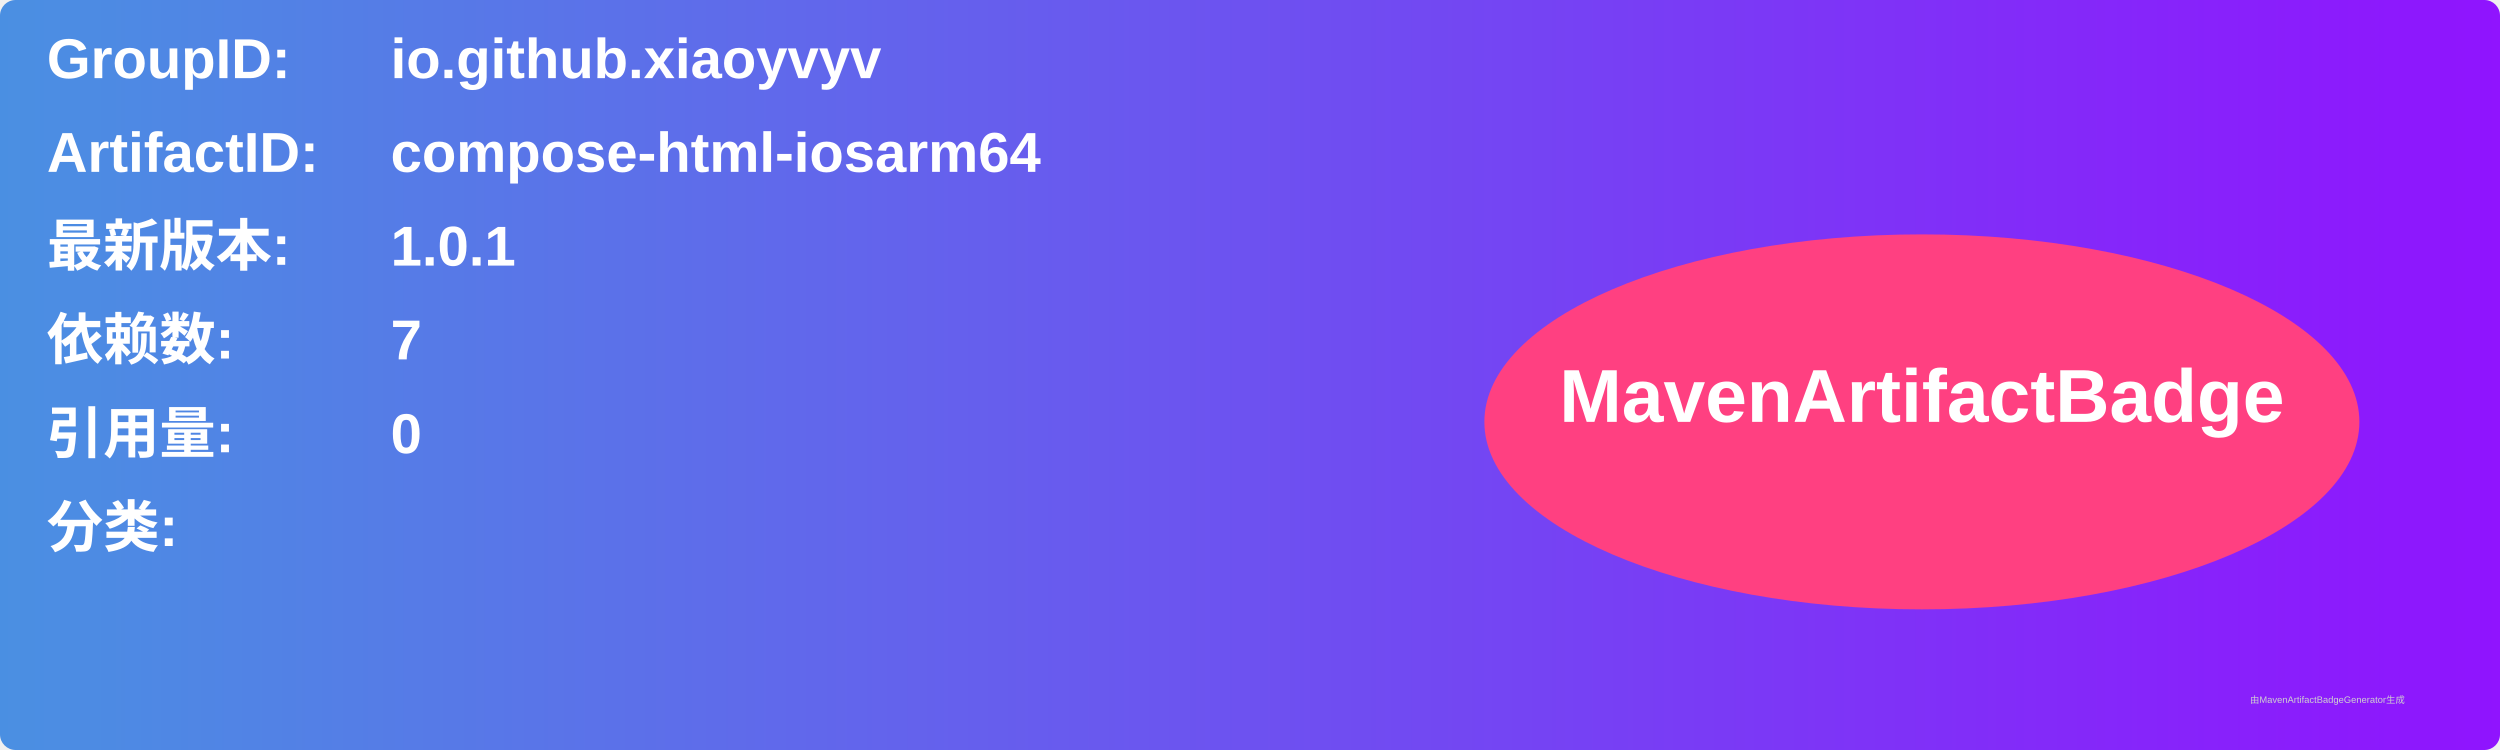
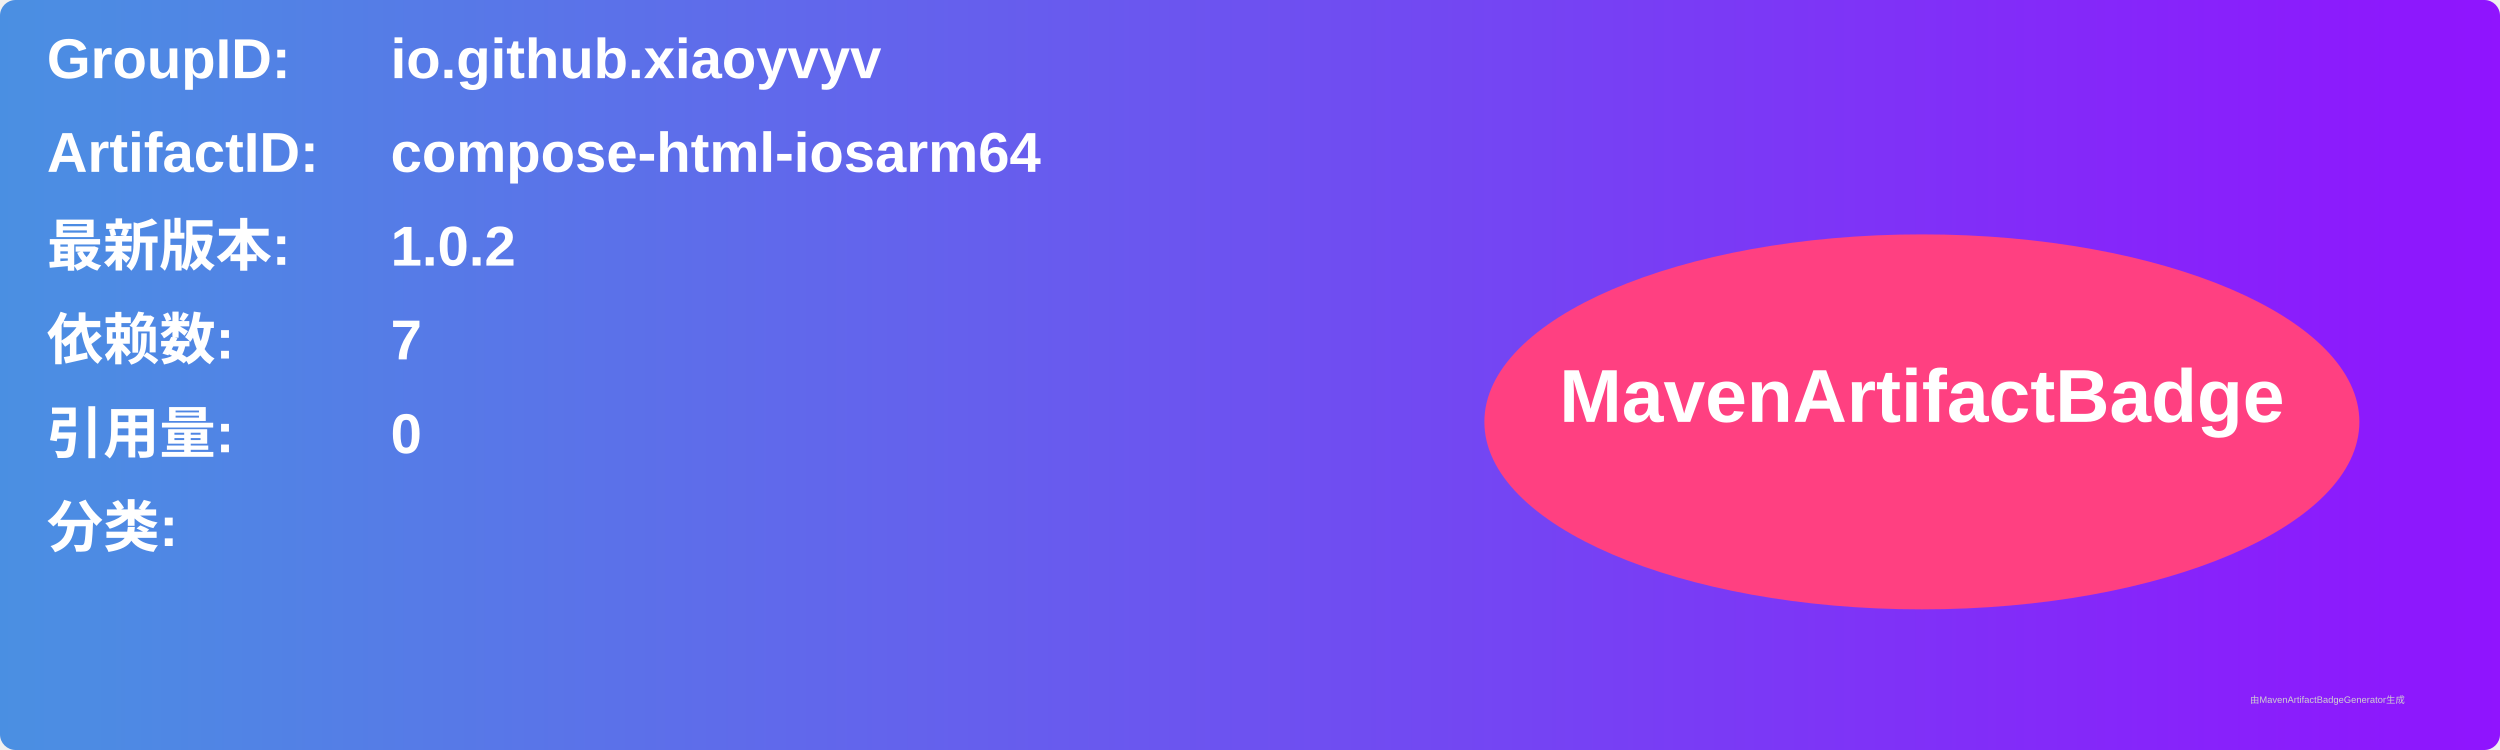
<svg xmlns="http://www.w3.org/2000/svg" width="800" height="240" viewBox="0 0 800 240">
  <linearGradient id="grad" x1="0%" y1="0%" x2="100%" y2="0%">
    <stop offset="0%" stop-color="#4a90e2" />
    <stop offset="100%" stop-color="#9013fe" />
  </linearGradient>
  <rect width="100%" height="100%" rx="5" ry="5" fill="url(#grad)" />
  <g transform="translate(15, 15)">
    <text x="0" y="10" font-family="Arial" font-size="18" fill="white" font-weight="bold" width="260">GroupID:</text>
    <text x="110" y="10" font-family="Arial" font-size="18" fill="white" font-weight="bold" width="460">io.github.xiaoyvyv</text>
    <text x="0" y="40" font-family="Arial" font-size="18" fill="white" font-weight="bold" width="260">ArtifactID:</text>
    <text x="110" y="40" font-family="Arial" font-size="18" fill="white" font-weight="bold" width="460">compose-html-iosarm64</text>
    <text x="0" y="70" font-family="Arial" font-size="18" fill="white" font-weight="bold">最新版本:</text>
    <text x="110" y="70" font-family="Arial" font-size="18" fill="white" font-weight="bold">
-       <tspan font-weight="bold">1.0.1</tspan>
+       <tspan font-weight="bold">1.0.2</tspan>
    </text>
    <text x="0" y="100" font-family="Arial" font-size="18" fill="white" font-weight="bold">依赖数: </text>
    <text x="110" y="100" font-family="Arial" font-size="18" fill="white">
      <tspan font-weight="bold">7</tspan>
    </text>
    <text x="0" y="130" font-family="Arial" font-size="18" fill="white" font-weight="bold">引用量: </text>
    <text x="110" y="130" font-family="Arial" font-size="18" fill="white">
      <tspan font-weight="bold">0</tspan>
    </text>
    <text x="0" y="160" font-family="Arial" font-size="18" fill="white" font-weight="bold">分类:</text>
    <text x="10" y="190" font-family="Arial" font-size="10" fill="white">
      <tspan font-weight="bold" />
    </text>
    <ellipse cx="600" cy="120" rx="140" ry="60" fill="#ff4081" />
    <text x="600" y="120" text-anchor="middle" font-family="Arial" font-size="24" fill="white" font-weight="bold">MavenArtifactBadge</text>
  </g>
  <text x="720" y="225" font-family="Arial" font-size="3" fill="#d0d0d0">由MavenArtifactBadgeGenerator生成</text>
</svg>
